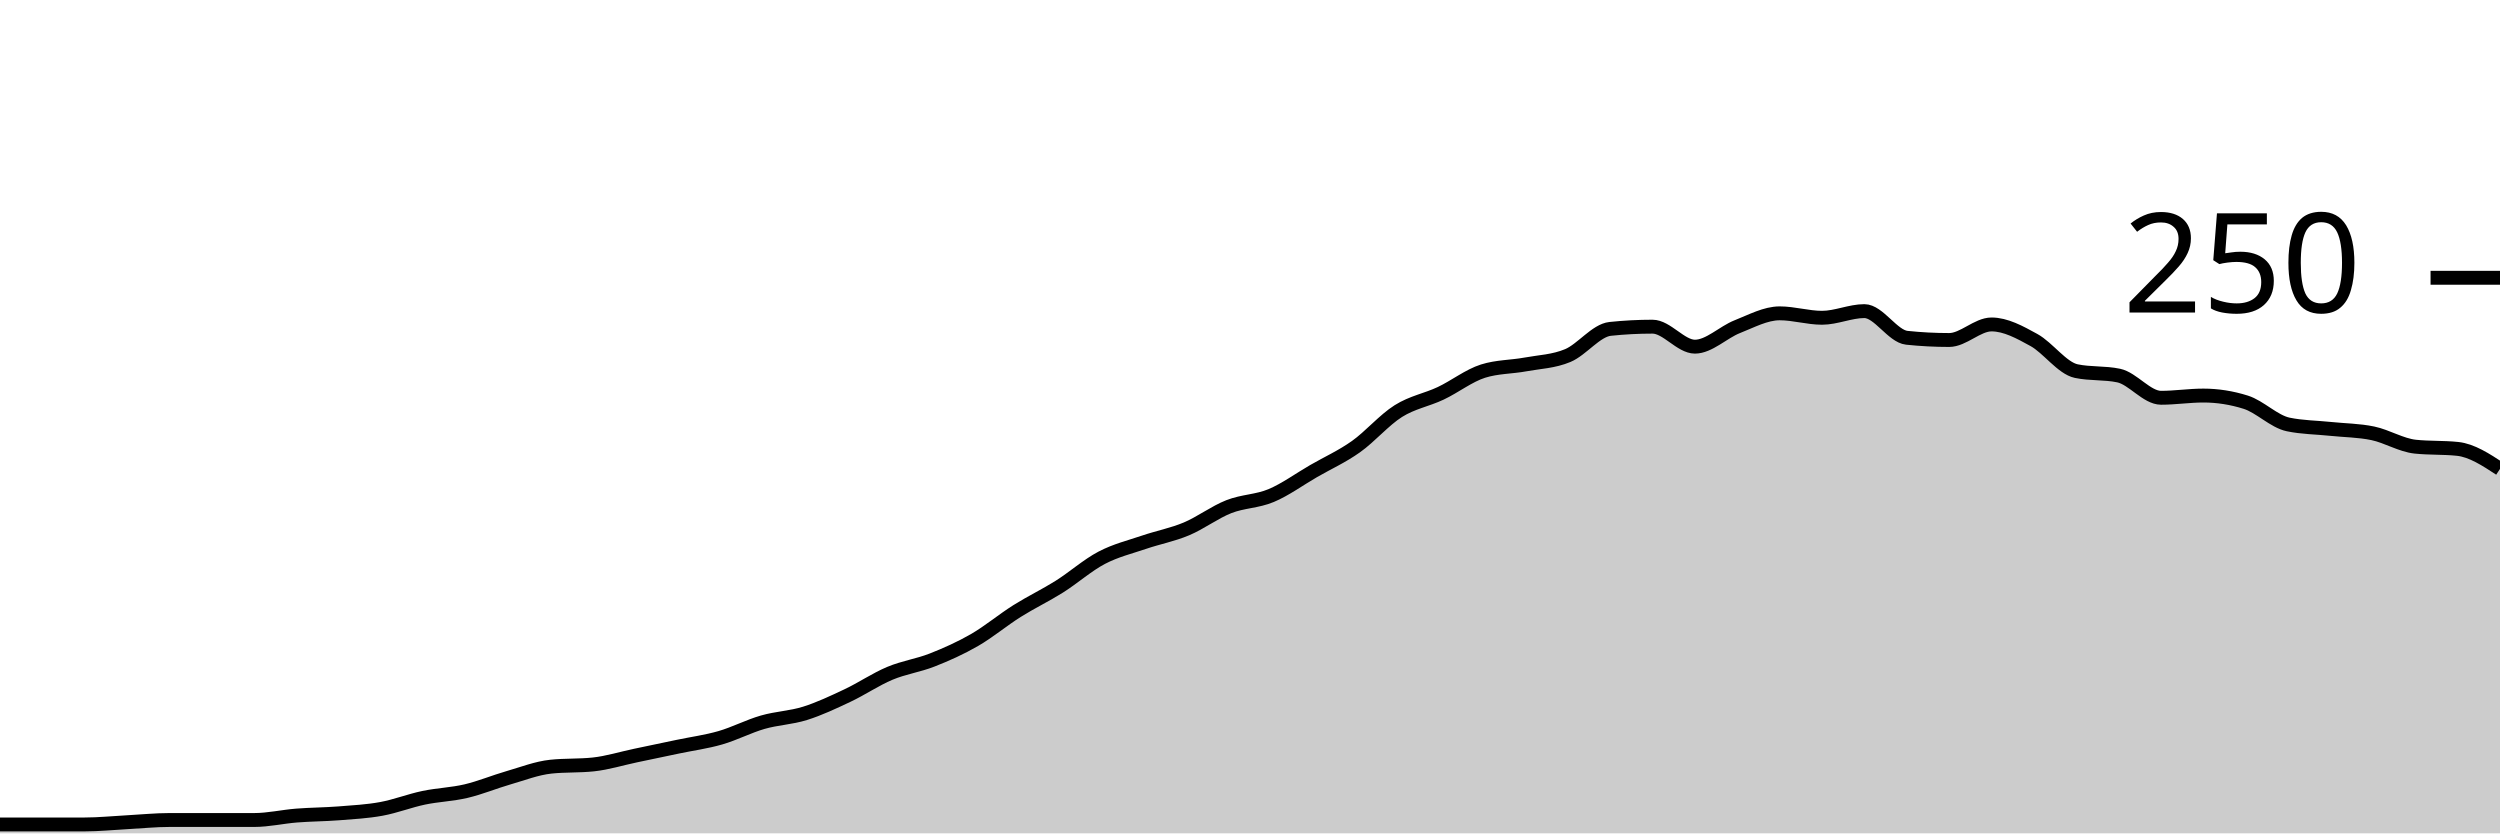
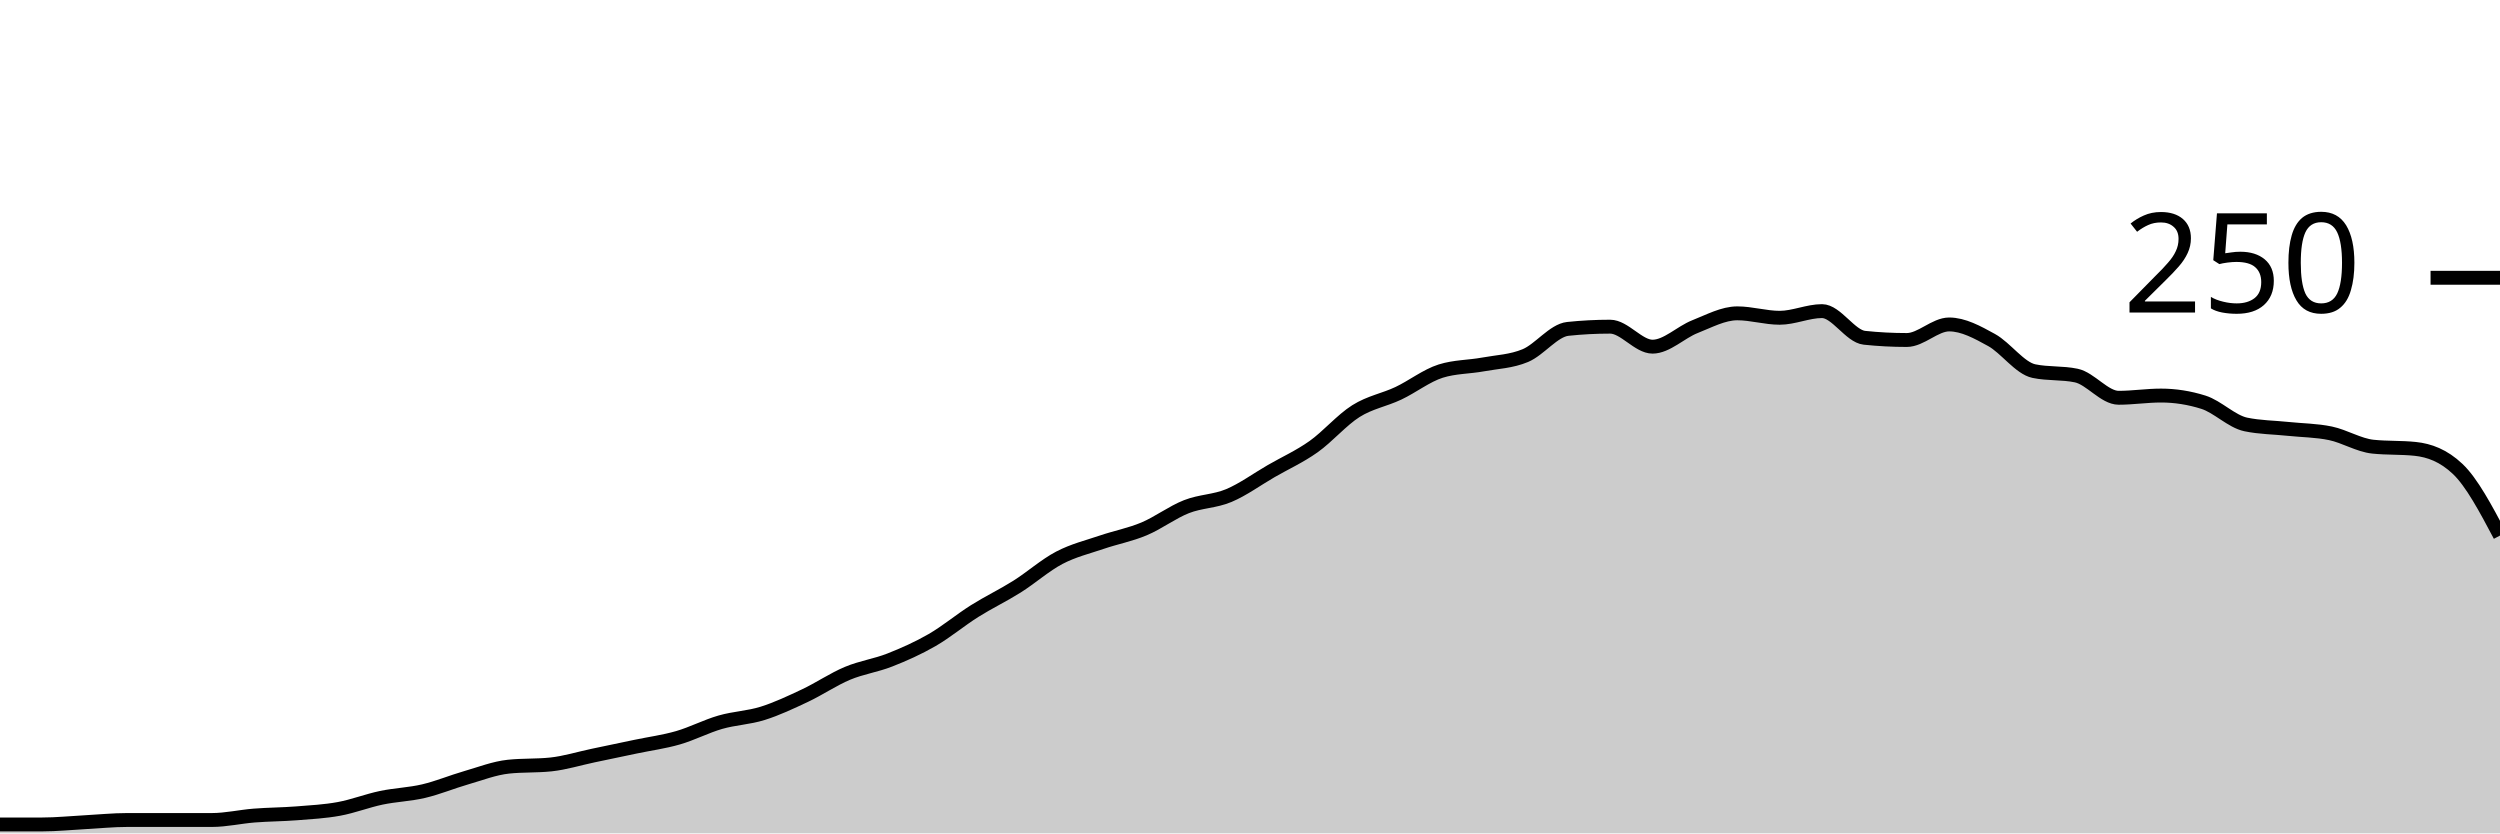
<svg xmlns="http://www.w3.org/2000/svg" viewBox="0 0 180 60">
  <g transform="translate(0,20)">
-     <path class="area" fill="rgba(0, 0, 0, 0.2)" d="M0,39.36C1.017,39.36,2.034,39.36,3.051,39.36C4.068,39.36,5.085,39.36,6.102,39.36C7.119,39.36,8.136,39.253,9.153,39.2C10.169,39.147,11.186,39.04,12.203,39.04C13.22,39.04,14.237,39.04,15.254,39.04C16.271,39.04,17.288,39.04,18.305,39.04C19.322,39.04,20.339,38.8,21.356,38.72C22.373,38.64,23.39,38.64,24.407,38.56C25.424,38.48,26.441,38.427,27.458,38.24C28.475,38.053,29.492,37.653,30.508,37.44C31.525,37.227,32.542,37.2,33.559,36.96C34.576,36.72,35.593,36.293,36.61,36C37.627,35.707,38.644,35.307,39.661,35.2C40.678,35.093,41.695,35.147,42.712,35.04C43.729,34.933,44.746,34.613,45.763,34.4C46.78,34.187,47.797,33.973,48.814,33.76C49.831,33.547,50.847,33.413,51.864,33.12C52.881,32.827,53.898,32.293,54.915,32C55.932,31.707,56.949,31.68,57.966,31.36C58.983,31.04,60,30.56,61.017,30.08C62.034,29.6,63.051,28.907,64.068,28.48C65.085,28.053,66.102,27.92,67.119,27.52C68.136,27.12,69.153,26.667,70.169,26.08C71.186,25.493,72.203,24.64,73.22,24C74.237,23.36,75.254,22.88,76.271,22.24C77.288,21.6,78.305,20.693,79.322,20.16C80.339,19.627,81.356,19.387,82.373,19.04C83.39,18.693,84.407,18.507,85.424,18.08C86.441,17.653,87.458,16.88,88.475,16.48C89.492,16.08,90.508,16.107,91.525,15.68C92.542,15.253,93.559,14.507,94.576,13.92C95.593,13.333,96.61,12.88,97.627,12.16C98.644,11.44,99.661,10.24,100.678,9.6C101.695,8.96,102.712,8.8,103.729,8.32C104.746,7.84,105.763,7.04,106.78,6.72C107.797,6.4,108.814,6.427,109.831,6.24C110.847,6.053,111.864,6.027,112.881,5.6C113.898,5.173,114.915,3.787,115.932,3.68C116.949,3.573,117.966,3.52,118.983,3.52C120,3.52,121.017,4.96,122.034,4.96C123.051,4.96,124.068,3.92,125.085,3.52C126.102,3.12,127.119,2.56,128.136,2.56C129.153,2.56,130.169,2.88,131.186,2.88C132.203,2.88,133.22,2.4,134.237,2.4C135.254,2.4,136.271,4.213,137.288,4.32C138.305,4.427,139.322,4.48,140.339,4.48C141.356,4.48,142.373,3.36,143.39,3.36C144.407,3.36,145.424,3.92,146.441,4.48C147.458,5.04,148.475,6.507,149.492,6.72C150.508,6.933,151.525,6.827,152.542,7.04C153.559,7.253,154.576,8.64,155.593,8.64C156.61,8.64,157.627,8.48,158.644,8.48C159.661,8.48,160.678,8.64,161.695,8.96C162.712,9.28,163.729,10.347,164.746,10.56C165.763,10.773,166.78,10.773,167.797,10.88C168.814,10.987,169.831,10.987,170.847,11.2C171.864,11.413,172.881,12.053,173.898,12.16C174.915,12.267,175.932,12.213,176.949,12.32C177.966,12.427,178.983,13.093,180,13.76L180,40C178.983,40,177.966,40,176.949,40C175.932,40,174.915,40,173.898,40C172.881,40,171.864,40,170.847,40C169.831,40,168.814,40,167.797,40C166.78,40,165.763,40,164.746,40C163.729,40,162.712,40,161.695,40C160.678,40,159.661,40,158.644,40C157.627,40,156.61,40,155.593,40C154.576,40,153.559,40,152.542,40C151.525,40,150.508,40,149.492,40C148.475,40,147.458,40,146.441,40C145.424,40,144.407,40,143.39,40C142.373,40,141.356,40,140.339,40C139.322,40,138.305,40,137.288,40C136.271,40,135.254,40,134.237,40C133.22,40,132.203,40,131.186,40C130.169,40,129.153,40,128.136,40C127.119,40,126.102,40,125.085,40C124.068,40,123.051,40,122.034,40C121.017,40,120,40,118.983,40C117.966,40,116.949,40,115.932,40C114.915,40,113.898,40,112.881,40C111.864,40,110.847,40,109.831,40C108.814,40,107.797,40,106.78,40C105.763,40,104.746,40,103.729,40C102.712,40,101.695,40,100.678,40C99.661,40,98.644,40,97.627,40C96.61,40,95.593,40,94.576,40C93.559,40,92.542,40,91.525,40C90.508,40,89.492,40,88.475,40C87.458,40,86.441,40,85.424,40C84.407,40,83.39,40,82.373,40C81.356,40,80.339,40,79.322,40C78.305,40,77.288,40,76.271,40C75.254,40,74.237,40,73.22,40C72.203,40,71.186,40,70.169,40C69.153,40,68.136,40,67.119,40C66.102,40,65.085,40,64.068,40C63.051,40,62.034,40,61.017,40C60,40,58.983,40,57.966,40C56.949,40,55.932,40,54.915,40C53.898,40,52.881,40,51.864,40C50.847,40,49.831,40,48.814,40C47.797,40,46.78,40,45.763,40C44.746,40,43.729,40,42.712,40C41.695,40,40.678,40,39.661,40C38.644,40,37.627,40,36.61,40C35.593,40,34.576,40,33.559,40C32.542,40,31.525,40,30.508,40C29.492,40,28.475,40,27.458,40C26.441,40,25.424,40,24.407,40C23.39,40,22.373,40,21.356,40C20.339,40,19.322,40,18.305,40C17.288,40,16.271,40,15.254,40C14.237,40,13.22,40,12.203,40C11.186,40,10.169,40,9.153,40C8.136,40,7.119,40,6.102,40C5.085,40,4.068,40,3.051,40C2.034,40,1.017,40,0,40Z" />
-     <path class="line" stroke="black" fill="none" d="M0,39.36C1.017,39.36,2.034,39.36,3.051,39.36C4.068,39.36,5.085,39.36,6.102,39.36C7.119,39.36,8.136,39.253,9.153,39.2C10.169,39.147,11.186,39.04,12.203,39.04C13.22,39.04,14.237,39.04,15.254,39.04C16.271,39.04,17.288,39.04,18.305,39.04C19.322,39.04,20.339,38.8,21.356,38.72C22.373,38.64,23.39,38.64,24.407,38.56C25.424,38.48,26.441,38.427,27.458,38.24C28.475,38.053,29.492,37.653,30.508,37.44C31.525,37.227,32.542,37.2,33.559,36.96C34.576,36.72,35.593,36.293,36.61,36C37.627,35.707,38.644,35.307,39.661,35.2C40.678,35.093,41.695,35.147,42.712,35.04C43.729,34.933,44.746,34.613,45.763,34.4C46.78,34.187,47.797,33.973,48.814,33.76C49.831,33.547,50.847,33.413,51.864,33.12C52.881,32.827,53.898,32.293,54.915,32C55.932,31.707,56.949,31.68,57.966,31.36C58.983,31.04,60,30.56,61.017,30.08C62.034,29.6,63.051,28.907,64.068,28.48C65.085,28.053,66.102,27.92,67.119,27.52C68.136,27.12,69.153,26.667,70.169,26.08C71.186,25.493,72.203,24.64,73.22,24C74.237,23.36,75.254,22.88,76.271,22.24C77.288,21.6,78.305,20.693,79.322,20.16C80.339,19.627,81.356,19.387,82.373,19.04C83.39,18.693,84.407,18.507,85.424,18.08C86.441,17.653,87.458,16.88,88.475,16.48C89.492,16.08,90.508,16.107,91.525,15.68C92.542,15.253,93.559,14.507,94.576,13.92C95.593,13.333,96.61,12.88,97.627,12.16C98.644,11.44,99.661,10.24,100.678,9.6C101.695,8.96,102.712,8.8,103.729,8.32C104.746,7.84,105.763,7.04,106.78,6.72C107.797,6.4,108.814,6.427,109.831,6.24C110.847,6.053,111.864,6.027,112.881,5.6C113.898,5.173,114.915,3.787,115.932,3.68C116.949,3.573,117.966,3.52,118.983,3.52C120,3.52,121.017,4.96,122.034,4.96C123.051,4.96,124.068,3.92,125.085,3.52C126.102,3.12,127.119,2.56,128.136,2.56C129.153,2.56,130.169,2.88,131.186,2.88C132.203,2.88,133.22,2.4,134.237,2.4C135.254,2.4,136.271,4.213,137.288,4.32C138.305,4.427,139.322,4.48,140.339,4.48C141.356,4.48,142.373,3.36,143.39,3.36C144.407,3.36,145.424,3.92,146.441,4.48C147.458,5.04,148.475,6.507,149.492,6.72C150.508,6.933,151.525,6.827,152.542,7.04C153.559,7.253,154.576,8.64,155.593,8.64C156.61,8.64,157.627,8.48,158.644,8.48C159.661,8.48,160.678,8.64,161.695,8.96C162.712,9.28,163.729,10.347,164.746,10.56C165.763,10.773,166.78,10.773,167.797,10.88C168.814,10.987,169.831,10.987,170.847,11.2C171.864,11.413,172.881,12.053,173.898,12.16C174.915,12.267,175.932,12.213,176.949,12.32C177.966,12.427,178.983,13.093,180,13.76" />
+     <path class="area" fill="rgba(0, 0, 0, 0.2)" d="M0,39.36C1.017,39.36,2.034,39.36,3.051,39.36C4.068,39.36,5.085,39.253,6.102,39.2C7.119,39.147,8.136,39.04,9.153,39.04C10.169,39.04,11.186,39.04,12.203,39.04C13.22,39.04,14.237,39.04,15.254,39.04C16.271,39.04,17.288,38.8,18.305,38.72C19.322,38.64,20.339,38.64,21.356,38.56C22.373,38.48,23.39,38.427,24.407,38.24C25.424,38.053,26.441,37.653,27.458,37.44C28.475,37.227,29.492,37.2,30.508,36.96C31.525,36.72,32.542,36.293,33.559,36C34.576,35.707,35.593,35.307,36.61,35.2C37.627,35.093,38.644,35.147,39.661,35.04C40.678,34.933,41.695,34.613,42.712,34.4C43.729,34.187,44.746,33.973,45.763,33.76C46.78,33.547,47.797,33.413,48.814,33.12C49.831,32.827,50.847,32.293,51.864,32C52.881,31.707,53.898,31.68,54.915,31.36C55.932,31.04,56.949,30.56,57.966,30.08C58.983,29.6,60,28.907,61.017,28.48C62.034,28.053,63.051,27.92,64.068,27.52C65.085,27.12,66.102,26.667,67.119,26.08C68.136,25.493,69.153,24.64,70.169,24C71.186,23.36,72.203,22.88,73.22,22.24C74.237,21.6,75.254,20.693,76.271,20.16C77.288,19.627,78.305,19.387,79.322,19.04C80.339,18.693,81.356,18.507,82.373,18.08C83.39,17.653,84.407,16.88,85.424,16.48C86.441,16.08,87.458,16.107,88.475,15.68C89.492,15.253,90.508,14.507,91.525,13.92C92.542,13.333,93.559,12.88,94.576,12.16C95.593,11.44,96.61,10.24,97.627,9.6C98.644,8.96,99.661,8.8,100.678,8.32C101.695,7.84,102.712,7.04,103.729,6.72C104.746,6.4,105.763,6.427,106.78,6.24C107.797,6.053,108.814,6.027,109.831,5.6C110.847,5.173,111.864,3.787,112.881,3.68C113.898,3.573,114.915,3.52,115.932,3.52C116.949,3.52,117.966,4.96,118.983,4.96C120,4.96,121.017,3.92,122.034,3.52C123.051,3.12,124.068,2.56,125.085,2.56C126.102,2.56,127.119,2.88,128.136,2.88C129.153,2.88,130.169,2.4,131.186,2.4C132.203,2.4,133.22,4.213,134.237,4.32C135.254,4.427,136.271,4.48,137.288,4.48C138.305,4.48,139.322,3.36,140.339,3.36C141.356,3.36,142.373,3.92,143.39,4.48C144.407,5.04,145.424,6.507,146.441,6.72C147.458,6.933,148.475,6.827,149.492,7.04C150.508,7.253,151.525,8.64,152.542,8.64C153.559,8.64,154.576,8.48,155.593,8.48C156.61,8.48,157.627,8.64,158.644,8.96C159.661,9.28,160.678,10.347,161.695,10.56C162.712,10.773,163.729,10.773,164.746,10.88C165.763,10.987,166.78,10.987,167.797,11.2C168.814,11.413,169.831,12.053,170.847,12.16C171.864,12.267,172.881,12.213,173.898,12.32C174.915,12.427,175.932,12.8,176.949,13.76C177.966,14.72,178.983,16.64,180,18.56L180,40C178.983,40,177.966,40,176.949,40C175.932,40,174.915,40,173.898,40C172.881,40,171.864,40,170.847,40C169.831,40,168.814,40,167.797,40C166.78,40,165.763,40,164.746,40C163.729,40,162.712,40,161.695,40C160.678,40,159.661,40,158.644,40C157.627,40,156.61,40,155.593,40C154.576,40,153.559,40,152.542,40C151.525,40,150.508,40,149.492,40C148.475,40,147.458,40,146.441,40C145.424,40,144.407,40,143.39,40C142.373,40,141.356,40,140.339,40C139.322,40,138.305,40,137.288,40C136.271,40,135.254,40,134.237,40C133.22,40,132.203,40,131.186,40C130.169,40,129.153,40,128.136,40C127.119,40,126.102,40,125.085,40C124.068,40,123.051,40,122.034,40C121.017,40,120,40,118.983,40C117.966,40,116.949,40,115.932,40C114.915,40,113.898,40,112.881,40C111.864,40,110.847,40,109.831,40C108.814,40,107.797,40,106.78,40C105.763,40,104.746,40,103.729,40C102.712,40,101.695,40,100.678,40C99.661,40,98.644,40,97.627,40C96.61,40,95.593,40,94.576,40C93.559,40,92.542,40,91.525,40C90.508,40,89.492,40,88.475,40C87.458,40,86.441,40,85.424,40C84.407,40,83.39,40,82.373,40C81.356,40,80.339,40,79.322,40C78.305,40,77.288,40,76.271,40C75.254,40,74.237,40,73.22,40C72.203,40,71.186,40,70.169,40C69.153,40,68.136,40,67.119,40C66.102,40,65.085,40,64.068,40C63.051,40,62.034,40,61.017,40C60,40,58.983,40,57.966,40C56.949,40,55.932,40,54.915,40C53.898,40,52.881,40,51.864,40C50.847,40,49.831,40,48.814,40C47.797,40,46.78,40,45.763,40C44.746,40,43.729,40,42.712,40C41.695,40,40.678,40,39.661,40C38.644,40,37.627,40,36.61,40C35.593,40,34.576,40,33.559,40C32.542,40,31.525,40,30.508,40C29.492,40,28.475,40,27.458,40C26.441,40,25.424,40,24.407,40C23.39,40,22.373,40,21.356,40C20.339,40,19.322,40,18.305,40C17.288,40,16.271,40,15.254,40C14.237,40,13.22,40,12.203,40C11.186,40,10.169,40,9.153,40C8.136,40,7.119,40,6.102,40C5.085,40,4.068,40,3.051,40C2.034,40,1.017,40,0,40Z" />
+     <path class="line" stroke="black" fill="none" d="M0,39.36C1.017,39.36,2.034,39.36,3.051,39.36C4.068,39.36,5.085,39.253,6.102,39.2C7.119,39.147,8.136,39.04,9.153,39.04C10.169,39.04,11.186,39.04,12.203,39.04C13.22,39.04,14.237,39.04,15.254,39.04C16.271,39.04,17.288,38.8,18.305,38.72C19.322,38.64,20.339,38.64,21.356,38.56C22.373,38.48,23.39,38.427,24.407,38.24C25.424,38.053,26.441,37.653,27.458,37.44C28.475,37.227,29.492,37.2,30.508,36.96C31.525,36.72,32.542,36.293,33.559,36C34.576,35.707,35.593,35.307,36.61,35.2C37.627,35.093,38.644,35.147,39.661,35.04C40.678,34.933,41.695,34.613,42.712,34.4C43.729,34.187,44.746,33.973,45.763,33.76C46.78,33.547,47.797,33.413,48.814,33.12C49.831,32.827,50.847,32.293,51.864,32C52.881,31.707,53.898,31.68,54.915,31.36C55.932,31.04,56.949,30.56,57.966,30.08C58.983,29.6,60,28.907,61.017,28.48C62.034,28.053,63.051,27.92,64.068,27.52C65.085,27.12,66.102,26.667,67.119,26.08C68.136,25.493,69.153,24.64,70.169,24C71.186,23.36,72.203,22.88,73.22,22.24C74.237,21.6,75.254,20.693,76.271,20.16C77.288,19.627,78.305,19.387,79.322,19.04C80.339,18.693,81.356,18.507,82.373,18.08C83.39,17.653,84.407,16.88,85.424,16.48C86.441,16.08,87.458,16.107,88.475,15.68C89.492,15.253,90.508,14.507,91.525,13.92C92.542,13.333,93.559,12.88,94.576,12.16C95.593,11.44,96.61,10.24,97.627,9.6C98.644,8.96,99.661,8.8,100.678,8.32C101.695,7.84,102.712,7.04,103.729,6.72C104.746,6.4,105.763,6.427,106.78,6.24C107.797,6.053,108.814,6.027,109.831,5.6C110.847,5.173,111.864,3.787,112.881,3.68C113.898,3.573,114.915,3.52,115.932,3.52C116.949,3.52,117.966,4.96,118.983,4.96C120,4.96,121.017,3.92,122.034,3.52C123.051,3.12,124.068,2.56,125.085,2.56C126.102,2.56,127.119,2.88,128.136,2.88C129.153,2.88,130.169,2.4,131.186,2.4C132.203,2.4,133.22,4.213,134.237,4.32C135.254,4.427,136.271,4.48,137.288,4.48C138.305,4.48,139.322,3.36,140.339,3.36C141.356,3.36,142.373,3.92,143.39,4.48C144.407,5.04,145.424,6.507,146.441,6.72C147.458,6.933,148.475,6.827,149.492,7.04C150.508,7.253,151.525,8.64,152.542,8.64C153.559,8.64,154.576,8.48,155.593,8.48C156.61,8.48,157.627,8.64,158.644,8.96C159.661,9.28,160.678,10.347,161.695,10.56C162.712,10.773,163.729,10.773,164.746,10.88C165.763,10.987,166.78,10.987,167.797,11.2C168.814,11.413,169.831,12.053,170.847,12.16C171.864,12.267,172.881,12.213,173.898,12.32C174.915,12.427,175.932,12.8,176.949,13.76C177.966,14.72,178.983,16.64,180,18.56" />
    <path class="axis-ceiling" stroke-width="1" stroke="black" fill="none" d="M175,0L180,0" />
    <text class="axis-ceiling-label" font-family="sans-serif" text-anchor="end" font-size="10px" x="170" y="2.5">250</text>
  </g>
</svg>
